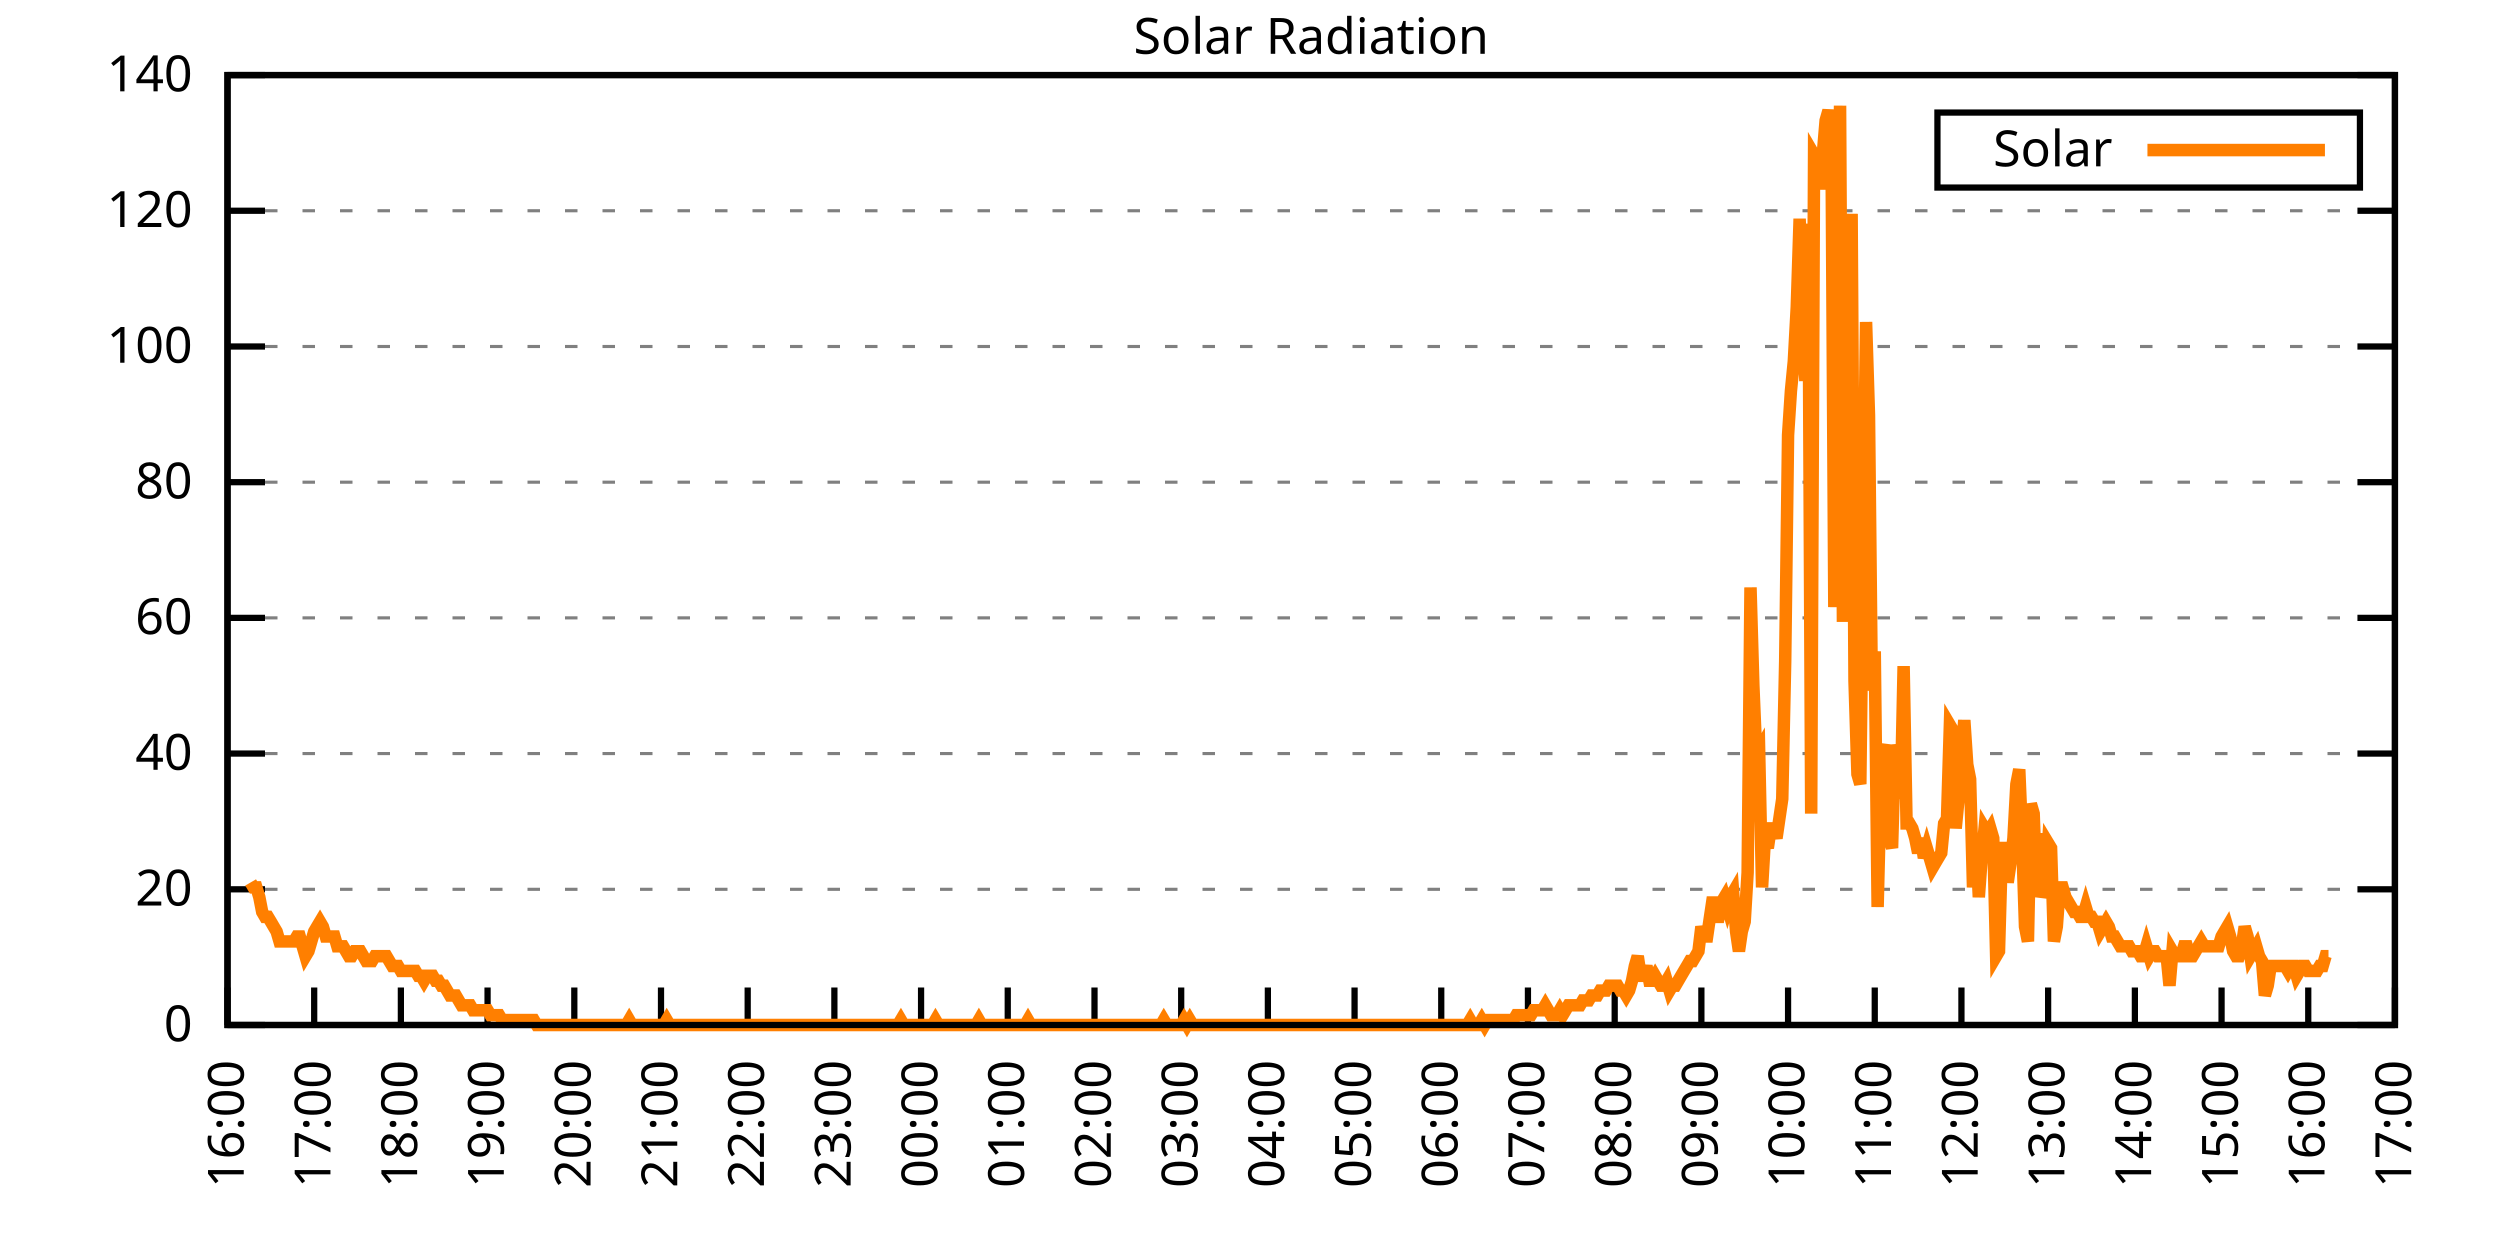
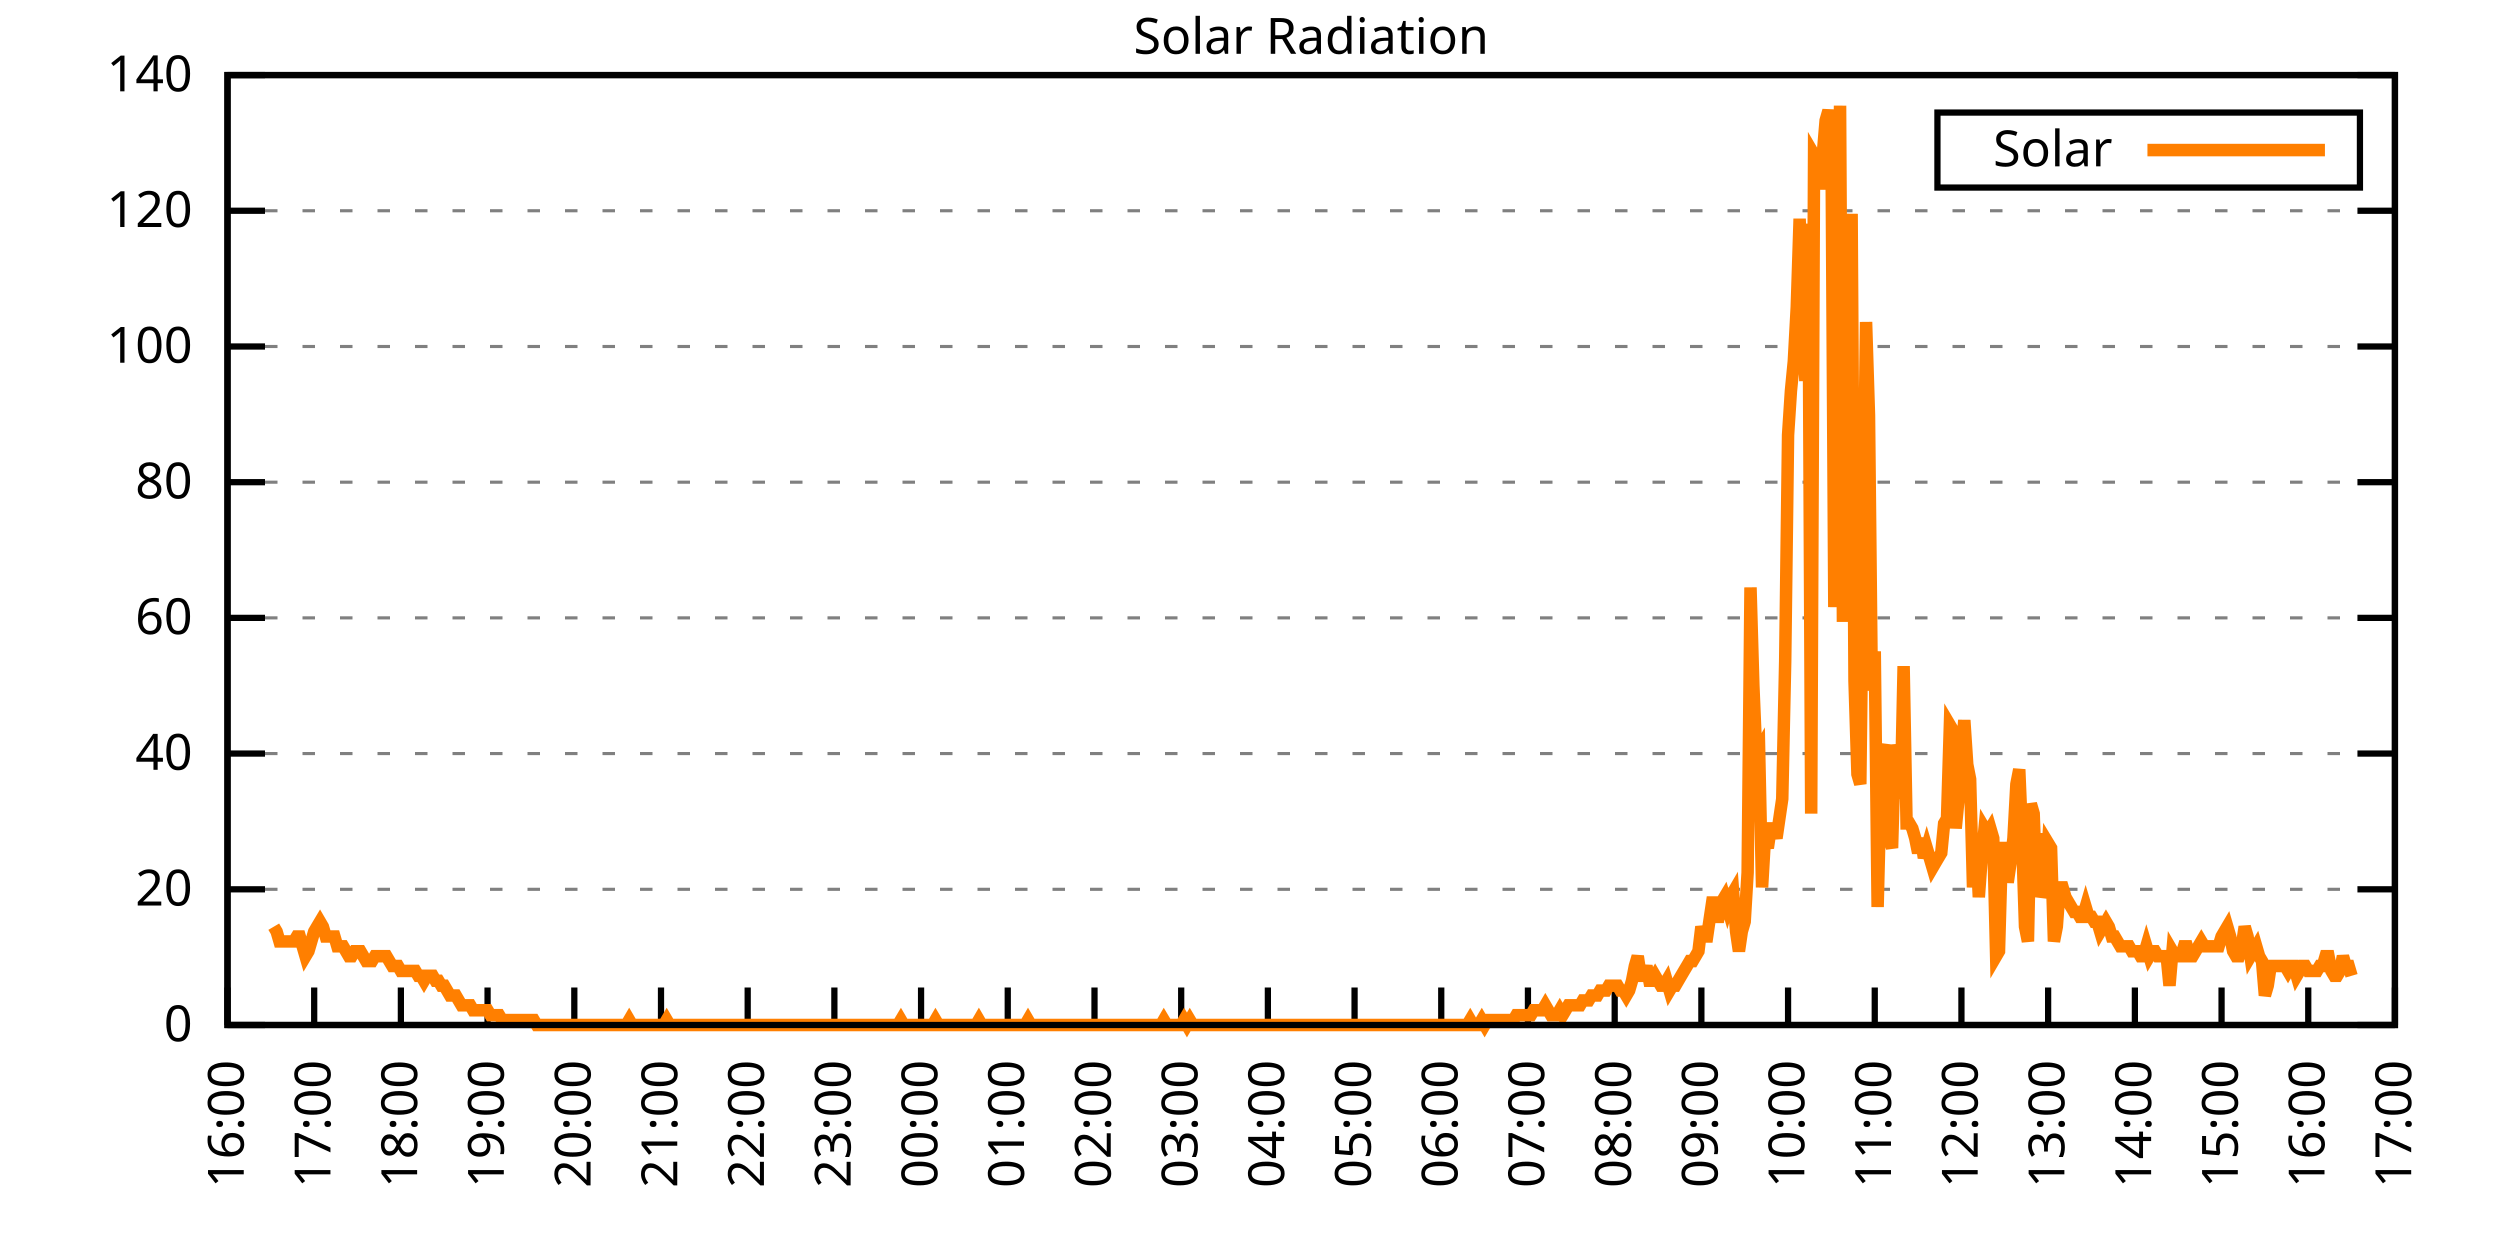
<svg xmlns="http://www.w3.org/2000/svg" xmlns:xlink="http://www.w3.org/1999/xlink" width="400" height="200" viewBox="0 0 400 200">
  <g id="gnuplot_canvas">
    <rect x="0" y="0" width="400" height="200" fill="none" />
    <defs>
      <circle id="gpDot" r="0.5" stroke-width="0.5" stroke="currentColor" />
      <path id="gpPt0" stroke-width="0.333" stroke="currentColor" d="M-1,0 h2 M0,-1 v2" />
      <path id="gpPt1" stroke-width="0.333" stroke="currentColor" d="M-1,-1 L1,1 M1,-1 L-1,1" />
      <path id="gpPt2" stroke-width="0.333" stroke="currentColor" d="M-1,0 L1,0 M0,-1 L0,1 M-1,-1 L1,1 M-1,1 L1,-1" />
      <rect id="gpPt3" stroke-width="0.333" stroke="currentColor" x="-1" y="-1" width="2" height="2" />
      <rect id="gpPt4" stroke-width="0.333" stroke="currentColor" fill="currentColor" x="-1" y="-1" width="2" height="2" />
      <circle id="gpPt5" stroke-width="0.333" stroke="currentColor" cx="0" cy="0" r="1" />
      <use xlink:href="#gpPt5" id="gpPt6" fill="currentColor" stroke="none" />
      <path id="gpPt7" stroke-width="0.333" stroke="currentColor" d="M0,-1.33 L-1.33,0.67 L1.33,0.67 z" />
      <use xlink:href="#gpPt7" id="gpPt8" fill="currentColor" stroke="none" />
      <use xlink:href="#gpPt7" id="gpPt9" stroke="currentColor" transform="rotate(180)" />
      <use xlink:href="#gpPt9" id="gpPt10" fill="currentColor" stroke="none" />
      <use xlink:href="#gpPt3" id="gpPt11" stroke="currentColor" transform="rotate(45)" />
      <use xlink:href="#gpPt11" id="gpPt12" fill="currentColor" stroke="none" />
      <path id="gpPt13" stroke-width="0.333" stroke="currentColor" d="M0,1.330 L1.265,0.411 L0.782,-1.067 L-0.782,-1.076 L-1.265,0.411 z" />
      <use xlink:href="#gpPt13" id="gpPt14" fill="currentColor" stroke="none" />
      <filter id="textbox" filterUnits="objectBoundingBox" x="0" y="0" height="1" width="1">
        <feFlood flood-color="white" flood-opacity="1" result="bgnd" />
        <feComposite in="SourceGraphic" in2="bgnd" operator="atop" />
      </filter>
      <filter id="greybox" filterUnits="objectBoundingBox" x="0" y="0" height="1" width="1">
        <feFlood flood-color="lightgrey" flood-opacity="1" result="grey" />
        <feComposite in="SourceGraphic" in2="grey" operator="atop" />
      </filter>
    </defs>
    <g fill="none" color="white" stroke="currentColor" stroke-width="1.00" stroke-linecap="butt" stroke-linejoin="miter">
</g>
    <g fill="none" color="black" stroke="currentColor" stroke-width="1.00" stroke-linecap="butt" stroke-linejoin="miter">
      <g stroke="none" shape-rendering="crispEdges">
        <polygon fill="rgb(255, 255, 255)" points="36.40,164.00 383.18,164.00 383.18,12.02 36.40,12.02 " />
      </g>
    </g>
    <g fill="none" color="black" stroke="currentColor" stroke-width="1.00" stroke-linecap="butt" stroke-linejoin="miter">
</g>
    <g fill="none" color="black" stroke="black" stroke-width="0.50" stroke-linecap="butt" stroke-linejoin="miter">
</g>
    <g fill="none" color="gray" stroke="currentColor" stroke-width="0.50" stroke-linecap="butt" stroke-linejoin="miter">
      <path stroke="gray" stroke-dasharray="2,4" class="gridline" d="M36.40,164.00 L383.19,164.00  " />
    </g>
    <g fill="none" color="gray" stroke="gray" stroke-width="1.00" stroke-linecap="butt" stroke-linejoin="miter">
</g>
    <g fill="none" color="black" stroke="currentColor" stroke-width="1.00" stroke-linecap="butt" stroke-linejoin="miter">
      <path stroke="black" d="M36.40,164.00 L42.40,164.00 M383.19,164.00 L377.19,164.00  " />
      <g transform="translate(30.80,166.60)" stroke="none" fill="black" font-family="Sans" font-size="8.00" text-anchor="end">
        <text>
          <tspan font-family="Sans"> 0</tspan>
        </text>
      </g>
    </g>
    <g fill="none" color="black" stroke="currentColor" stroke-width="1.00" stroke-linecap="butt" stroke-linejoin="miter">
</g>
    <g fill="none" color="black" stroke="black" stroke-width="0.50" stroke-linecap="butt" stroke-linejoin="miter">
</g>
    <g fill="none" color="gray" stroke="currentColor" stroke-width="0.50" stroke-linecap="butt" stroke-linejoin="miter">
      <path stroke="gray" stroke-dasharray="2,4" class="gridline" d="M36.40,142.29 L383.19,142.29  " />
    </g>
    <g fill="none" color="gray" stroke="gray" stroke-width="1.00" stroke-linecap="butt" stroke-linejoin="miter">
</g>
    <g fill="none" color="black" stroke="currentColor" stroke-width="1.00" stroke-linecap="butt" stroke-linejoin="miter">
      <path stroke="black" d="M36.40,142.29 L42.40,142.29 M383.19,142.29 L377.19,142.29  " />
      <g transform="translate(30.80,144.89)" stroke="none" fill="black" font-family="Sans" font-size="8.00" text-anchor="end">
        <text>
          <tspan font-family="Sans"> 20</tspan>
        </text>
      </g>
    </g>
    <g fill="none" color="black" stroke="currentColor" stroke-width="1.00" stroke-linecap="butt" stroke-linejoin="miter">
</g>
    <g fill="none" color="black" stroke="black" stroke-width="0.50" stroke-linecap="butt" stroke-linejoin="miter">
</g>
    <g fill="none" color="gray" stroke="currentColor" stroke-width="0.50" stroke-linecap="butt" stroke-linejoin="miter">
      <path stroke="gray" stroke-dasharray="2,4" class="gridline" d="M36.40,120.57 L383.19,120.57  " />
    </g>
    <g fill="none" color="gray" stroke="gray" stroke-width="1.00" stroke-linecap="butt" stroke-linejoin="miter">
</g>
    <g fill="none" color="black" stroke="currentColor" stroke-width="1.00" stroke-linecap="butt" stroke-linejoin="miter">
      <path stroke="black" d="M36.40,120.57 L42.40,120.57 M383.19,120.57 L377.19,120.57  " />
      <g transform="translate(30.80,123.17)" stroke="none" fill="black" font-family="Sans" font-size="8.00" text-anchor="end">
        <text>
          <tspan font-family="Sans"> 40</tspan>
        </text>
      </g>
    </g>
    <g fill="none" color="black" stroke="currentColor" stroke-width="1.00" stroke-linecap="butt" stroke-linejoin="miter">
</g>
    <g fill="none" color="black" stroke="black" stroke-width="0.50" stroke-linecap="butt" stroke-linejoin="miter">
</g>
    <g fill="none" color="gray" stroke="currentColor" stroke-width="0.50" stroke-linecap="butt" stroke-linejoin="miter">
      <path stroke="gray" stroke-dasharray="2,4" class="gridline" d="M36.40,98.86 L383.19,98.86  " />
    </g>
    <g fill="none" color="gray" stroke="gray" stroke-width="1.00" stroke-linecap="butt" stroke-linejoin="miter">
</g>
    <g fill="none" color="black" stroke="currentColor" stroke-width="1.00" stroke-linecap="butt" stroke-linejoin="miter">
      <path stroke="black" d="M36.40,98.86 L42.40,98.86 M383.19,98.86 L377.19,98.86  " />
      <g transform="translate(30.80,101.46)" stroke="none" fill="black" font-family="Sans" font-size="8.00" text-anchor="end">
        <text>
          <tspan font-family="Sans"> 60</tspan>
        </text>
      </g>
    </g>
    <g fill="none" color="black" stroke="currentColor" stroke-width="1.00" stroke-linecap="butt" stroke-linejoin="miter">
</g>
    <g fill="none" color="black" stroke="black" stroke-width="0.50" stroke-linecap="butt" stroke-linejoin="miter">
</g>
    <g fill="none" color="gray" stroke="currentColor" stroke-width="0.50" stroke-linecap="butt" stroke-linejoin="miter">
      <path stroke="gray" stroke-dasharray="2,4" class="gridline" d="M36.40,77.15 L383.19,77.15  " />
    </g>
    <g fill="none" color="gray" stroke="gray" stroke-width="1.00" stroke-linecap="butt" stroke-linejoin="miter">
</g>
    <g fill="none" color="black" stroke="currentColor" stroke-width="1.00" stroke-linecap="butt" stroke-linejoin="miter">
      <path stroke="black" d="M36.40,77.15 L42.40,77.15 M383.19,77.15 L377.19,77.15  " />
      <g transform="translate(30.80,79.75)" stroke="none" fill="black" font-family="Sans" font-size="8.00" text-anchor="end">
        <text>
          <tspan font-family="Sans"> 80</tspan>
        </text>
      </g>
    </g>
    <g fill="none" color="black" stroke="currentColor" stroke-width="1.00" stroke-linecap="butt" stroke-linejoin="miter">
</g>
    <g fill="none" color="black" stroke="black" stroke-width="0.50" stroke-linecap="butt" stroke-linejoin="miter">
</g>
    <g fill="none" color="gray" stroke="currentColor" stroke-width="0.50" stroke-linecap="butt" stroke-linejoin="miter">
      <path stroke="gray" stroke-dasharray="2,4" class="gridline" d="M36.40,55.44 L383.19,55.44  " />
    </g>
    <g fill="none" color="gray" stroke="gray" stroke-width="1.00" stroke-linecap="butt" stroke-linejoin="miter">
</g>
    <g fill="none" color="black" stroke="currentColor" stroke-width="1.00" stroke-linecap="butt" stroke-linejoin="miter">
      <path stroke="black" d="M36.40,55.44 L42.40,55.44 M383.19,55.44 L377.19,55.44  " />
      <g transform="translate(30.80,58.04)" stroke="none" fill="black" font-family="Sans" font-size="8.00" text-anchor="end">
        <text>
          <tspan font-family="Sans"> 100</tspan>
        </text>
      </g>
    </g>
    <g fill="none" color="black" stroke="currentColor" stroke-width="1.00" stroke-linecap="butt" stroke-linejoin="miter">
</g>
    <g fill="none" color="black" stroke="black" stroke-width="0.50" stroke-linecap="butt" stroke-linejoin="miter">
</g>
    <g fill="none" color="gray" stroke="currentColor" stroke-width="0.50" stroke-linecap="butt" stroke-linejoin="miter">
      <path stroke="gray" stroke-dasharray="2,4" class="gridline" d="M36.40,33.72 L383.19,33.72  " />
    </g>
    <g fill="none" color="gray" stroke="gray" stroke-width="1.00" stroke-linecap="butt" stroke-linejoin="miter">
</g>
    <g fill="none" color="black" stroke="currentColor" stroke-width="1.00" stroke-linecap="butt" stroke-linejoin="miter">
      <path stroke="black" d="M36.40,33.72 L42.40,33.72 M383.19,33.72 L377.19,33.72  " />
      <g transform="translate(30.80,36.32)" stroke="none" fill="black" font-family="Sans" font-size="8.00" text-anchor="end">
        <text>
          <tspan font-family="Sans"> 120</tspan>
        </text>
      </g>
    </g>
    <g fill="none" color="black" stroke="currentColor" stroke-width="1.00" stroke-linecap="butt" stroke-linejoin="miter">
</g>
    <g fill="none" color="black" stroke="black" stroke-width="0.50" stroke-linecap="butt" stroke-linejoin="miter">
</g>
    <g fill="none" color="gray" stroke="currentColor" stroke-width="0.50" stroke-linecap="butt" stroke-linejoin="miter">
      <path stroke="gray" stroke-dasharray="2,4" class="gridline" d="M36.40,12.01 L383.19,12.01  " />
    </g>
    <g fill="none" color="gray" stroke="gray" stroke-width="1.00" stroke-linecap="butt" stroke-linejoin="miter">
</g>
    <g fill="none" color="black" stroke="currentColor" stroke-width="1.00" stroke-linecap="butt" stroke-linejoin="miter">
      <path stroke="black" d="M36.40,12.01 L42.40,12.01 M383.19,12.01 L377.19,12.01  " />
      <g transform="translate(30.80,14.61)" stroke="none" fill="black" font-family="Sans" font-size="8.00" text-anchor="end">
        <text>
          <tspan font-family="Sans"> 140</tspan>
        </text>
      </g>
    </g>
    <g fill="none" color="black" stroke="currentColor" stroke-width="1.00" stroke-linecap="butt" stroke-linejoin="miter">
      <path stroke="black" d="M36.40,164.00 L36.40,158.00  " />
      <g transform="translate(39.00,169.60) rotate(270.00)" stroke="none" fill="black" font-family="Sans" font-size="8.00" text-anchor="end">
        <text>
          <tspan font-family="Sans">16:00</tspan>
        </text>
      </g>
    </g>
    <g fill="none" color="black" stroke="currentColor" stroke-width="1.00" stroke-linecap="butt" stroke-linejoin="miter">
      <path stroke="black" d="M50.27,164.00 L50.27,158.00  " />
      <g transform="translate(52.87,169.60) rotate(270.00)" stroke="none" fill="black" font-family="Sans" font-size="8.00" text-anchor="end">
        <text>
          <tspan font-family="Sans">17:00</tspan>
        </text>
      </g>
    </g>
    <g fill="none" color="black" stroke="currentColor" stroke-width="1.00" stroke-linecap="butt" stroke-linejoin="miter">
      <path stroke="black" d="M64.14,164.00 L64.14,158.00  " />
      <g transform="translate(66.74,169.60) rotate(270.00)" stroke="none" fill="black" font-family="Sans" font-size="8.00" text-anchor="end">
        <text>
          <tspan font-family="Sans">18:00</tspan>
        </text>
      </g>
    </g>
    <g fill="none" color="black" stroke="currentColor" stroke-width="1.00" stroke-linecap="butt" stroke-linejoin="miter">
      <path stroke="black" d="M78.01,164.00 L78.01,158.00  " />
      <g transform="translate(80.61,169.60) rotate(270.00)" stroke="none" fill="black" font-family="Sans" font-size="8.00" text-anchor="end">
        <text>
          <tspan font-family="Sans">19:00</tspan>
        </text>
      </g>
    </g>
    <g fill="none" color="black" stroke="currentColor" stroke-width="1.00" stroke-linecap="butt" stroke-linejoin="miter">
      <path stroke="black" d="M91.89,164.00 L91.89,158.00  " />
      <g transform="translate(94.49,169.60) rotate(270.00)" stroke="none" fill="black" font-family="Sans" font-size="8.00" text-anchor="end">
        <text>
          <tspan font-family="Sans">20:00</tspan>
        </text>
      </g>
    </g>
    <g fill="none" color="black" stroke="currentColor" stroke-width="1.00" stroke-linecap="butt" stroke-linejoin="miter">
      <path stroke="black" d="M105.76,164.00 L105.76,158.00  " />
      <g transform="translate(108.36,169.60) rotate(270.00)" stroke="none" fill="black" font-family="Sans" font-size="8.00" text-anchor="end">
        <text>
          <tspan font-family="Sans">21:00</tspan>
        </text>
      </g>
    </g>
    <g fill="none" color="black" stroke="currentColor" stroke-width="1.00" stroke-linecap="butt" stroke-linejoin="miter">
      <path stroke="black" d="M119.63,164.00 L119.63,158.00  " />
      <g transform="translate(122.23,169.60) rotate(270.00)" stroke="none" fill="black" font-family="Sans" font-size="8.00" text-anchor="end">
        <text>
          <tspan font-family="Sans">22:00</tspan>
        </text>
      </g>
    </g>
    <g fill="none" color="black" stroke="currentColor" stroke-width="1.00" stroke-linecap="butt" stroke-linejoin="miter">
      <path stroke="black" d="M133.50,164.00 L133.50,158.00  " />
      <g transform="translate(136.10,169.60) rotate(270.00)" stroke="none" fill="black" font-family="Sans" font-size="8.00" text-anchor="end">
        <text>
          <tspan font-family="Sans">23:00</tspan>
        </text>
      </g>
    </g>
    <g fill="none" color="black" stroke="currentColor" stroke-width="1.00" stroke-linecap="butt" stroke-linejoin="miter">
      <path stroke="black" d="M147.37,164.00 L147.37,158.00  " />
      <g transform="translate(149.97,169.60) rotate(270.00)" stroke="none" fill="black" font-family="Sans" font-size="8.00" text-anchor="end">
        <text>
          <tspan font-family="Sans">00:00</tspan>
        </text>
      </g>
    </g>
    <g fill="none" color="black" stroke="currentColor" stroke-width="1.00" stroke-linecap="butt" stroke-linejoin="miter">
      <path stroke="black" d="M161.24,164.00 L161.24,158.00  " />
      <g transform="translate(163.84,169.60) rotate(270.00)" stroke="none" fill="black" font-family="Sans" font-size="8.00" text-anchor="end">
        <text>
          <tspan font-family="Sans">01:00</tspan>
        </text>
      </g>
    </g>
    <g fill="none" color="black" stroke="currentColor" stroke-width="1.00" stroke-linecap="butt" stroke-linejoin="miter">
      <path stroke="black" d="M175.12,164.00 L175.12,158.00  " />
      <g transform="translate(177.72,169.60) rotate(270.00)" stroke="none" fill="black" font-family="Sans" font-size="8.00" text-anchor="end">
        <text>
          <tspan font-family="Sans">02:00</tspan>
        </text>
      </g>
    </g>
    <g fill="none" color="black" stroke="currentColor" stroke-width="1.00" stroke-linecap="butt" stroke-linejoin="miter">
      <path stroke="black" d="M188.99,164.00 L188.99,158.00  " />
      <g transform="translate(191.59,169.60) rotate(270.00)" stroke="none" fill="black" font-family="Sans" font-size="8.00" text-anchor="end">
        <text>
          <tspan font-family="Sans">03:00</tspan>
        </text>
      </g>
    </g>
    <g fill="none" color="black" stroke="currentColor" stroke-width="1.00" stroke-linecap="butt" stroke-linejoin="miter">
      <path stroke="black" d="M202.86,164.00 L202.86,158.00  " />
      <g transform="translate(205.46,169.60) rotate(270.00)" stroke="none" fill="black" font-family="Sans" font-size="8.00" text-anchor="end">
        <text>
          <tspan font-family="Sans">04:00</tspan>
        </text>
      </g>
    </g>
    <g fill="none" color="black" stroke="currentColor" stroke-width="1.00" stroke-linecap="butt" stroke-linejoin="miter">
      <path stroke="black" d="M216.73,164.00 L216.73,158.00  " />
      <g transform="translate(219.33,169.60) rotate(270.00)" stroke="none" fill="black" font-family="Sans" font-size="8.00" text-anchor="end">
        <text>
          <tspan font-family="Sans">05:00</tspan>
        </text>
      </g>
    </g>
    <g fill="none" color="black" stroke="currentColor" stroke-width="1.00" stroke-linecap="butt" stroke-linejoin="miter">
      <path stroke="black" d="M230.60,164.00 L230.60,158.00  " />
      <g transform="translate(233.20,169.60) rotate(270.00)" stroke="none" fill="black" font-family="Sans" font-size="8.00" text-anchor="end">
        <text>
          <tspan font-family="Sans">06:00</tspan>
        </text>
      </g>
    </g>
    <g fill="none" color="black" stroke="currentColor" stroke-width="1.00" stroke-linecap="butt" stroke-linejoin="miter">
      <path stroke="black" d="M244.47,164.00 L244.47,158.00  " />
      <g transform="translate(247.07,169.60) rotate(270.00)" stroke="none" fill="black" font-family="Sans" font-size="8.00" text-anchor="end">
        <text>
          <tspan font-family="Sans">07:00</tspan>
        </text>
      </g>
    </g>
    <g fill="none" color="black" stroke="currentColor" stroke-width="1.00" stroke-linecap="butt" stroke-linejoin="miter">
      <path stroke="black" d="M258.35,164.00 L258.35,158.00  " />
      <g transform="translate(260.95,169.60) rotate(270.00)" stroke="none" fill="black" font-family="Sans" font-size="8.00" text-anchor="end">
        <text>
          <tspan font-family="Sans">08:00</tspan>
        </text>
      </g>
    </g>
    <g fill="none" color="black" stroke="currentColor" stroke-width="1.00" stroke-linecap="butt" stroke-linejoin="miter">
      <path stroke="black" d="M272.22,164.00 L272.22,158.00  " />
      <g transform="translate(274.82,169.60) rotate(270.00)" stroke="none" fill="black" font-family="Sans" font-size="8.00" text-anchor="end">
        <text>
          <tspan font-family="Sans">09:00</tspan>
        </text>
      </g>
    </g>
    <g fill="none" color="black" stroke="currentColor" stroke-width="1.00" stroke-linecap="butt" stroke-linejoin="miter">
      <path stroke="black" d="M286.09,164.00 L286.09,158.00  " />
      <g transform="translate(288.69,169.60) rotate(270.00)" stroke="none" fill="black" font-family="Sans" font-size="8.00" text-anchor="end">
        <text>
          <tspan font-family="Sans">10:00</tspan>
        </text>
      </g>
    </g>
    <g fill="none" color="black" stroke="currentColor" stroke-width="1.00" stroke-linecap="butt" stroke-linejoin="miter">
      <path stroke="black" d="M299.96,164.00 L299.96,158.00  " />
      <g transform="translate(302.56,169.60) rotate(270.00)" stroke="none" fill="black" font-family="Sans" font-size="8.00" text-anchor="end">
        <text>
          <tspan font-family="Sans">11:00</tspan>
        </text>
      </g>
    </g>
    <g fill="none" color="black" stroke="currentColor" stroke-width="1.00" stroke-linecap="butt" stroke-linejoin="miter">
      <path stroke="black" d="M313.83,164.00 L313.83,158.00  " />
      <g transform="translate(316.43,169.60) rotate(270.00)" stroke="none" fill="black" font-family="Sans" font-size="8.00" text-anchor="end">
        <text>
          <tspan font-family="Sans">12:00</tspan>
        </text>
      </g>
    </g>
    <g fill="none" color="black" stroke="currentColor" stroke-width="1.00" stroke-linecap="butt" stroke-linejoin="miter">
      <path stroke="black" d="M327.70,164.00 L327.70,158.00  " />
      <g transform="translate(330.30,169.60) rotate(270.00)" stroke="none" fill="black" font-family="Sans" font-size="8.00" text-anchor="end">
        <text>
          <tspan font-family="Sans">13:00</tspan>
        </text>
      </g>
    </g>
    <g fill="none" color="black" stroke="currentColor" stroke-width="1.00" stroke-linecap="butt" stroke-linejoin="miter">
      <path stroke="black" d="M341.58,164.00 L341.58,158.00  " />
      <g transform="translate(344.18,169.60) rotate(270.00)" stroke="none" fill="black" font-family="Sans" font-size="8.00" text-anchor="end">
        <text>
          <tspan font-family="Sans">14:00</tspan>
        </text>
      </g>
    </g>
    <g fill="none" color="black" stroke="currentColor" stroke-width="1.00" stroke-linecap="butt" stroke-linejoin="miter">
      <path stroke="black" d="M355.45,164.00 L355.45,158.00  " />
      <g transform="translate(358.05,169.60) rotate(270.00)" stroke="none" fill="black" font-family="Sans" font-size="8.00" text-anchor="end">
        <text>
          <tspan font-family="Sans">15:00</tspan>
        </text>
      </g>
    </g>
    <g fill="none" color="black" stroke="currentColor" stroke-width="1.00" stroke-linecap="butt" stroke-linejoin="miter">
      <path stroke="black" d="M369.32,164.00 L369.32,158.00  " />
      <g transform="translate(371.92,169.60) rotate(270.00)" stroke="none" fill="black" font-family="Sans" font-size="8.00" text-anchor="end">
        <text>
          <tspan font-family="Sans">16:00</tspan>
        </text>
      </g>
    </g>
    <g fill="none" color="black" stroke="currentColor" stroke-width="1.00" stroke-linecap="butt" stroke-linejoin="miter">
      <path stroke="black" d="M383.19,164.00 L383.19,158.00  " />
      <g transform="translate(385.79,169.60) rotate(270.00)" stroke="none" fill="black" font-family="Sans" font-size="8.00" text-anchor="end">
        <text>
          <tspan font-family="Sans">17:00</tspan>
        </text>
      </g>
    </g>
    <g fill="none" color="black" stroke="currentColor" stroke-width="1.00" stroke-linecap="butt" stroke-linejoin="miter">
</g>
    <g fill="none" color="black" stroke="currentColor" stroke-width="1.00" stroke-linecap="butt" stroke-linejoin="miter">
      <path stroke="black" d="M36.40,12.01 L36.40,164.00 L383.19,164.00 L383.19,12.01 L36.40,12.01 Z  " />
    </g>
    <g fill="none" color="black" stroke="currentColor" stroke-width="1.00" stroke-linecap="butt" stroke-linejoin="miter">
</g>
    <g fill="none" color="black" stroke="currentColor" stroke-width="1.00" stroke-linecap="butt" stroke-linejoin="miter">
      <path stroke="black" d="M309.99,30.01 L309.99,18.01 L377.59,18.01 L377.59,30.01 L309.99,30.01 Z  " />
    </g>
    <g id="Solar_Radiation_plot_1">
      <g fill="none" color="white" stroke="black" stroke-width="2.00" stroke-linecap="butt" stroke-linejoin="miter">
</g>
      <g fill="none" color="black" stroke="currentColor" stroke-width="2.00" stroke-linecap="butt" stroke-linejoin="miter">
        <g transform="translate(337.99,26.61)" stroke="none" fill="black" font-family="Sans" font-size="8.00" text-anchor="end">
          <text>
            <tspan font-family="Sans">Solar</tspan>
          </text>
        </g>
      </g>
      <g fill="none" color="black" stroke="currentColor" stroke-width="2.00" stroke-linecap="butt" stroke-linejoin="miter">
-         <path stroke="rgb(255, 127,   0)" d="M343.59,24.01 L371.99,24.01 M40.10,141.19 L40.56,141.98 L41.02,141.98 L41.49,143.55 L41.95,145.91 L42.41,146.70   L42.87,146.70 L43.34,147.48 L43.80,148.27 L44.26,149.05 L44.72,150.63 L45.19,150.63 L45.65,150.63 L46.11,150.63   L46.57,150.63 L47.03,150.63 L47.50,149.84 L47.96,149.84 L48.42,151.41 L48.88,152.99 L49.35,152.20 L49.81,150.63   L50.27,149.05 L50.73,148.27 L51.20,147.48 L51.66,148.27 L52.12,149.84 L52.58,149.84 L53.05,149.84 L53.51,149.84   L53.97,151.41 L54.43,151.41 L54.90,151.41 L55.36,152.20 L55.82,152.99 L56.28,152.99 L56.75,152.20 L57.21,152.20   L57.67,152.20 L58.13,152.99 L58.59,153.77 L59.06,153.77 L59.52,153.77 L59.98,152.99 L60.44,152.99 L60.91,152.99   L61.37,152.99 L61.83,152.99 L62.29,153.77 L62.76,154.56 L63.22,154.56 L63.68,154.56 L64.14,155.35 L64.61,155.35   L65.07,155.35 L65.53,155.35 L65.99,155.35 L66.46,155.35 L66.92,156.13 L67.38,156.13 L67.84,156.92 L68.30,156.13   L68.77,156.13 L69.23,156.13 L69.69,156.92 L70.15,156.92 L70.62,157.71 L71.08,157.71 L71.54,158.49 L72.00,159.28   L72.47,159.28 L72.93,159.28 L73.39,160.07 L73.85,160.85 L74.32,160.85 L74.78,160.85 L75.24,160.85 L75.70,161.64   L76.17,161.64 L76.63,161.64 L77.09,161.64 L77.55,161.64 L78.01,161.64 L78.48,162.43 L78.94,162.43 L79.40,162.43   L79.86,162.43 L80.33,163.21 L80.79,163.21 L81.25,163.21 L81.71,163.21 L82.18,163.21 L82.64,163.21 L83.10,163.21   L83.56,163.21 L84.03,163.21 L84.49,163.21 L84.95,163.21 L85.41,163.21 L85.88,164.00 L86.34,164.00 L86.80,164.00   L87.26,164.00 L87.72,164.00 L88.19,164.00 L88.65,164.00 L89.11,164.00 L89.57,164.00 L90.04,164.00 L90.50,164.00   L90.96,164.00 L91.42,164.00 L91.89,164.00 L92.35,164.00 L92.81,164.00 L93.27,164.00 L93.74,164.00 L94.20,164.00   L94.66,164.00 L95.12,164.00 L95.59,164.00 L96.05,164.00 L96.51,164.00 L96.97,164.00 L97.44,164.00 L97.90,164.00   L98.36,164.00 L98.82,164.00 L99.28,164.00 L99.75,164.00 L100.21,164.00 L100.67,163.21 L101.13,164.00 L101.60,164.00   L102.06,164.00 L102.52,164.00 L102.98,164.00 L103.45,164.00 L103.91,164.00 L104.37,164.00 L104.83,164.00 L105.30,164.00   L105.76,164.00 L106.22,164.00 L106.68,163.21 L107.15,164.00 L107.61,164.00 L108.07,164.00 L108.53,164.00 L108.99,164.00   L109.46,164.00 L109.92,164.00 L110.38,164.00 L110.84,164.00 L111.31,164.00 L111.77,164.00 L112.23,164.00 L112.69,164.00   L113.16,164.00 L113.62,164.00 L114.08,164.00 L114.54,164.00 L115.01,164.00 L115.47,164.00 L115.93,164.00 L116.39,164.00   L116.86,164.00 L117.32,164.00 L117.78,164.00 L118.24,164.00 L118.70,164.00 L119.17,164.00 L119.63,164.00 L120.09,164.00   L120.55,164.00 L121.02,164.00 L121.48,164.00 L121.94,164.00 L122.40,164.00 L122.87,164.00 L123.33,164.00 L123.79,164.00   L124.25,164.00 L124.72,164.00 L125.18,164.00 L125.64,164.00 L126.10,164.00 L126.57,164.00 L127.03,164.00 L127.49,164.00   L127.95,164.00 L128.41,164.00 L128.88,164.00 L129.34,164.00 L129.80,164.00 L130.26,164.00 L130.73,164.00 L131.19,164.00   L131.65,164.00 L132.11,164.00 L132.58,164.00 L133.04,164.00 L133.50,164.00 L133.96,164.00 L134.43,164.00 L134.89,164.00   L135.35,164.00 L135.81,164.00 L136.28,164.00 L136.74,164.00 L137.20,164.00 L137.66,164.00 L138.13,164.00 L138.59,164.00   L139.05,164.00 L139.51,164.00 L139.97,164.00 L140.44,164.00 L140.90,164.00 L141.36,164.00 L141.82,164.00 L142.29,164.00   L142.75,164.00 L143.21,164.00 L143.67,164.00 L144.14,163.21 L144.60,164.00 L145.06,164.00 L145.52,164.00 L145.99,164.00   L146.45,164.00 L146.91,164.00 L147.37,164.00 L147.84,164.00 L148.30,164.00 L148.76,164.00 L149.22,164.00 L149.68,163.21   L150.15,164.00 L150.61,164.00 L151.07,164.00 L151.53,164.00 L152.00,164.00 L152.46,164.00 L152.92,164.00 L153.38,164.00   L153.85,164.00 L154.31,164.00 L154.77,164.00 L155.23,164.00 L155.70,164.00 L156.16,164.00 L156.62,163.21 L157.08,164.00   L157.55,164.00 L158.01,164.00 L158.47,164.00 L158.93,164.00 L159.39,164.00 L159.86,164.00 L160.32,164.00 L160.78,164.00   L161.24,164.00 L161.71,164.00 L162.17,164.00 L162.63,164.00 L163.09,164.00 L163.56,164.00 L164.02,164.00 L164.48,163.21   L164.94,164.00 L165.41,164.00 L165.87,164.00 L166.33,164.00 L166.79,164.00 L167.26,164.00 L167.72,164.00 L168.18,164.00   L168.64,164.00 L169.10,164.00 L169.57,164.00 L170.03,164.00 L170.49,164.00 L170.95,164.00 L171.42,164.00 L171.88,164.00   L172.34,164.00 L172.80,164.00 L173.27,164.00 L173.73,164.00 L174.19,164.00 L174.65,164.00 L175.12,164.00 L175.58,164.00   L176.04,164.00 L176.50,164.00 L176.97,164.00 L177.43,164.00 L177.89,164.00 L178.35,164.00 L178.82,164.00 L179.28,164.00   L179.74,164.00 L180.20,164.00 L180.66,164.00 L181.13,164.00 L181.59,164.00 L182.05,164.00 L182.51,164.00 L182.98,164.00   L183.44,164.00 L183.90,164.00 L184.36,164.00 L184.83,164.00 L185.29,164.00 L185.75,164.00 L186.21,163.21 L186.68,164.00   L187.14,164.00 L187.60,164.00 L188.06,164.00 L188.53,164.00 L188.99,164.00 L189.45,163.21 L189.91,164.00 L190.37,163.21   L190.84,164.00 L191.30,164.00 L191.76,164.00 L192.22,164.00 L192.69,164.00 L193.15,164.00 L193.61,164.00 L194.07,164.00   L194.54,164.00 L195.00,164.00 L195.46,164.00 L195.92,164.00 L196.39,164.00 L196.85,164.00 L197.31,164.00 L197.77,164.00   L198.24,164.00 L198.70,164.00 L199.16,164.00 L199.62,164.00 L200.08,164.00 L200.55,164.00 L201.01,164.00 L201.47,164.00   L201.93,164.00 L202.40,164.00 L202.86,164.00 L203.32,164.00 L203.78,164.00 L204.25,164.00 L204.71,164.00 L205.17,164.00   L205.63,164.00 L206.10,164.00 L206.56,164.00 L207.02,164.00 L207.48,164.00 L207.95,164.00 L208.41,164.00 L208.87,164.00   L209.33,164.00 L209.80,164.00 L210.26,164.00 L210.72,164.00 L211.18,164.00 L211.64,164.00 L212.11,164.00 L212.57,164.00   L213.03,164.00 L213.49,164.00 L213.96,164.00 L214.42,164.00 L214.88,164.00 L215.34,164.00 L215.81,164.00 L216.27,164.00   L216.73,164.00 L217.19,164.00 L217.66,164.00 L218.12,164.00 L218.58,164.00 L219.04,164.00 L219.51,164.00 L219.97,164.00   L220.43,164.00 L220.89,164.00 L221.35,164.00 L221.82,164.00 L222.28,164.00 L222.74,164.00 L223.20,164.00 L223.67,164.00   L224.13,164.00 L224.59,164.00 L225.05,164.00 L225.52,164.00 L225.98,164.00 L226.44,164.00 L226.90,164.00 L227.37,164.00   L227.83,164.00 L228.29,164.00 L228.75,164.00 L229.22,164.00 L229.68,164.00 L230.14,164.00 L230.60,164.00 L231.06,164.00   L231.53,164.00 L231.99,164.00 L232.45,164.00 L232.91,164.00 L233.38,164.00 L233.84,164.00 L234.30,164.00 L234.76,164.00   L235.23,163.21 L235.69,164.00 L236.15,164.00 L236.61,164.00 L237.08,163.21 L237.54,164.00 L238.00,163.21 L238.46,163.21   L238.93,163.21 L239.39,163.21 L239.85,163.21 L240.31,163.21 L240.77,163.21 L241.24,163.21 L241.70,163.21 L242.16,163.21   L242.62,162.43 L243.09,162.43 L243.55,162.43 L244.01,162.43 L244.47,162.43 L244.94,162.43 L245.40,161.64 L245.86,161.64   L246.32,161.64 L246.79,161.64 L247.25,160.85 L247.71,161.64 L248.17,162.43 L248.64,162.43 L249.10,162.43 L249.56,161.64   L250.02,162.43 L250.49,161.64 L250.95,160.85 L251.41,160.85 L251.87,160.85 L252.33,160.85 L252.80,160.85 L253.26,160.07   L253.72,160.07 L254.18,160.07 L254.65,159.28 L255.11,159.28 L255.57,159.28 L256.03,158.49 L256.50,158.49 L256.96,158.49   L257.42,157.71 L257.88,157.71 L258.35,157.71 L258.81,157.71 L259.27,158.49 L259.73,158.49 L260.20,159.28 L260.66,158.49   L261.12,156.92 L261.58,154.56 L262.04,152.99 L262.51,156.13 L262.97,156.13 L263.43,154.56 L263.89,156.92 L264.36,156.92   L264.82,156.13 L265.28,156.92 L265.74,157.71 L266.21,157.71 L266.67,156.92 L267.13,158.49 L267.59,157.71 L268.06,157.71   L268.52,156.92 L268.98,156.13 L269.44,155.35 L269.91,154.56 L270.37,153.77 L270.83,153.77 L271.29,152.99 L271.75,152.20   L272.22,148.27 L272.68,149.84 L273.14,149.84 L273.60,146.70 L274.07,143.55 L274.53,146.70 L274.99,146.70 L275.45,144.34   L275.92,143.55 L276.38,145.12 L276.84,143.55 L277.30,142.76 L277.77,149.05 L278.23,152.20 L278.69,149.05 L279.15,147.48   L279.62,139.62 L280.08,93.99 L280.54,109.73 L281.00,120.74 L281.46,119.95 L281.93,141.98 L282.39,134.11 L282.85,135.68   L283.31,132.54 L283.78,132.54 L284.24,134.11 L284.70,130.96 L285.16,127.82 L285.63,105.79 L286.09,69.61 L286.55,62.53   L287.01,57.81 L287.48,49.16 L287.94,35.00 L288.40,49.16 L288.86,60.96 L289.33,35.79 L289.79,130.18 L290.25,24.77   L290.71,25.56 L291.18,30.28 L291.64,24.77 L292.10,19.27 L292.56,17.69 L293.02,20.05 L293.49,97.14 L293.95,46.01   L294.41,16.91 L294.87,99.50 L295.34,49.16 L295.80,54.66 L296.26,34.21 L296.72,108.94 L297.19,123.88 L297.65,125.46   L298.11,86.91 L298.57,51.52 L299.04,66.46 L299.50,110.51 L299.96,104.22 L300.42,145.12 L300.89,126.24 L301.35,120.74   L301.81,119.16 L302.27,134.11 L302.73,135.68 L303.20,119.16 L303.66,121.52 L304.12,127.82 L304.58,106.58 L305.05,131.75   L305.51,131.75 L305.97,132.54 L306.43,134.11 L306.90,136.47 L307.36,134.11 L307.82,137.26 L308.28,135.68 L308.75,137.26   L309.21,138.83 L309.67,138.04 L310.13,137.26 L310.60,136.47 L311.06,131.75 L311.52,130.96 L311.98,116.02 L312.44,116.80   L312.91,132.54 L313.37,127.82 L313.83,120.74 L314.29,115.23 L314.76,122.31 L315.22,124.67 L315.68,141.98 L316.14,133.32   L316.61,143.55 L317.07,137.26 L317.53,132.54 L317.99,133.32 L318.46,132.54 L318.92,134.11 L319.38,152.99 L319.84,152.20   L320.31,135.68 L320.77,135.68 L321.23,141.19 L321.69,138.04 L322.15,134.11 L322.62,125.46 L323.08,123.10 L323.54,134.11   L324.00,148.27 L324.47,150.63 L324.93,128.60 L325.39,130.18 L325.85,143.55 L326.32,133.32 L326.78,143.55 L327.24,141.98   L327.70,134.90 L328.17,135.68 L328.63,150.63 L329.09,148.27 L329.55,141.98 L330.02,141.98 L330.48,143.55 L330.94,144.34   L331.40,145.12 L331.87,145.91 L332.33,145.91 L332.79,146.70 L333.25,146.70 L333.71,145.12 L334.18,146.70 L334.64,146.70   L335.10,147.48 L335.56,147.48 L336.03,149.05 L336.49,148.27 L336.95,147.48 L337.41,148.27 L337.88,149.84 L338.34,149.84   L338.80,150.63 L339.26,151.41 L339.73,151.41 L340.19,151.41 L340.65,151.41 L341.11,152.20 L341.58,152.20 L342.04,152.20   L342.50,152.99 L342.96,152.99 L343.42,151.41 L343.89,152.99 L344.35,152.20 L344.81,152.20 L345.27,152.99 L345.74,152.99   L346.20,152.99 L346.66,152.99 L347.12,157.71 L347.59,152.20 L348.05,152.99 L348.51,152.99 L348.97,152.99 L349.44,151.41   L349.90,151.41 L350.36,152.99 L350.82,152.99 L351.29,152.20 L351.75,151.41 L352.21,150.63 L352.67,151.41 L353.13,151.41   L353.60,151.41 L354.06,151.41 L354.52,151.41 L354.98,151.41 L355.45,149.84 L355.91,149.05 L356.37,148.27 L356.83,149.84   L357.30,152.20 L357.76,152.99 L358.22,152.99 L358.68,151.41 L359.15,148.27 L359.61,149.84 L360.07,152.99 L360.53,152.20   L361.00,151.41 L361.46,152.99 L361.92,153.77 L362.38,159.28 L362.84,157.71 L363.31,154.56 L363.77,154.56 L364.23,154.56   L364.69,154.56 L365.16,154.56 L365.62,154.56 L366.08,155.35 L366.54,154.56 L367.01,154.56 L367.47,156.13 L367.93,155.35   L368.39,154.56 L368.86,154.56 L369.32,155.35 L369.78,155.35 L370.24,155.35 L370.71,155.35 L371.17,154.56 L371.63,154.56   L372.09,152.99 L372.56,152.99  " />
+         <path stroke="rgb(255, 127,   0)" d="M343.59,24.01 L371.99,24.01 M43.80,148.27 L44.26,149.05 L44.72,150.63 L45.19,150.63 L45.65,150.63 L46.11,150.63   L46.57,150.63 L47.03,150.63 L47.50,149.84 L47.96,149.84 L48.42,151.41 L48.88,152.99 L49.35,152.20 L49.81,150.63   L50.27,149.05 L50.73,148.27 L51.20,147.48 L51.66,148.27 L52.12,149.84 L52.58,149.84 L53.05,149.84 L53.51,149.84   L53.97,151.41 L54.43,151.41 L54.90,151.41 L55.36,152.20 L55.82,152.99 L56.28,152.99 L56.75,152.20 L57.21,152.20   L57.67,152.20 L58.13,152.99 L58.59,153.77 L59.06,153.77 L59.52,153.77 L59.98,152.99 L60.44,152.99 L60.91,152.99   L61.37,152.99 L61.83,152.99 L62.29,153.77 L62.76,154.56 L63.22,154.56 L63.68,154.56 L64.14,155.35 L64.61,155.35   L65.07,155.35 L65.53,155.35 L65.99,155.35 L66.46,155.35 L66.92,156.13 L67.38,156.13 L67.84,156.92 L68.30,156.13   L68.77,156.13 L69.23,156.13 L69.69,156.92 L70.15,156.92 L70.62,157.71 L71.08,157.71 L71.54,158.49 L72.00,159.28   L72.47,159.28 L72.93,159.28 L73.39,160.07 L73.85,160.85 L74.32,160.85 L74.78,160.85 L75.24,160.85 L75.70,161.64   L76.17,161.64 L76.63,161.64 L77.09,161.64 L77.55,161.64 L78.01,161.64 L78.48,162.43 L78.94,162.43 L79.40,162.43   L79.86,162.43 L80.33,163.21 L80.79,163.21 L81.25,163.21 L81.71,163.21 L82.18,163.21 L82.64,163.21 L83.10,163.21   L83.56,163.21 L84.03,163.21 L84.49,163.21 L84.95,163.21 L85.41,163.21 L85.88,164.00 L86.34,164.00 L86.80,164.00   L87.26,164.00 L87.72,164.00 L88.19,164.00 L88.65,164.00 L89.11,164.00 L89.57,164.00 L90.04,164.00 L90.50,164.00   L90.96,164.00 L91.42,164.00 L91.89,164.00 L92.35,164.00 L92.81,164.00 L93.27,164.00 L93.74,164.00 L94.20,164.00   L94.66,164.00 L95.12,164.00 L95.59,164.00 L96.05,164.00 L96.51,164.00 L96.97,164.00 L97.44,164.00 L97.90,164.00   L98.36,164.00 L98.82,164.00 L99.28,164.00 L99.75,164.00 L100.21,164.00 L100.67,163.21 L101.13,164.00 L101.60,164.00   L102.06,164.00 L102.52,164.00 L102.98,164.00 L103.45,164.00 L103.91,164.00 L104.37,164.00 L104.83,164.00 L105.30,164.00   L105.76,164.00 L106.22,164.00 L106.68,163.21 L107.15,164.00 L107.61,164.00 L108.07,164.00 L108.53,164.00 L108.99,164.00   L109.46,164.00 L109.92,164.00 L110.38,164.00 L110.84,164.00 L111.31,164.00 L111.77,164.00 L112.23,164.00 L112.69,164.00   L113.16,164.00 L113.62,164.00 L114.08,164.00 L114.54,164.00 L115.01,164.00 L115.47,164.00 L115.93,164.00 L116.39,164.00   L116.86,164.00 L117.32,164.00 L117.78,164.00 L118.24,164.00 L118.70,164.00 L119.17,164.00 L119.63,164.00 L120.09,164.00   L120.55,164.00 L121.02,164.00 L121.48,164.00 L121.94,164.00 L122.40,164.00 L122.87,164.00 L123.33,164.00 L123.79,164.00   L124.25,164.00 L124.72,164.00 L125.18,164.00 L125.64,164.00 L126.10,164.00 L126.57,164.00 L127.03,164.00 L127.49,164.00   L127.95,164.00 L128.41,164.00 L128.88,164.00 L129.34,164.00 L129.80,164.00 L130.26,164.00 L130.73,164.00 L131.19,164.00   L131.65,164.00 L132.11,164.00 L132.58,164.00 L133.04,164.00 L133.50,164.00 L133.96,164.00 L134.43,164.00 L134.89,164.00   L135.35,164.00 L135.81,164.00 L136.28,164.00 L136.74,164.00 L137.20,164.00 L137.66,164.00 L138.13,164.00 L138.59,164.00   L139.05,164.00 L139.51,164.00 L139.97,164.00 L140.44,164.00 L140.90,164.00 L141.36,164.00 L141.82,164.00 L142.29,164.00   L142.75,164.00 L143.21,164.00 L143.67,164.00 L144.14,163.21 L144.60,164.00 L145.06,164.00 L145.52,164.00 L145.99,164.00   L146.45,164.00 L146.91,164.00 L147.37,164.00 L147.84,164.00 L148.30,164.00 L148.76,164.00 L149.22,164.00 L149.68,163.21   L150.15,164.00 L150.61,164.00 L151.07,164.00 L151.53,164.00 L152.00,164.00 L152.46,164.00 L152.92,164.00 L153.38,164.00   L153.85,164.00 L154.31,164.00 L154.77,164.00 L155.23,164.00 L155.70,164.00 L156.16,164.00 L156.62,163.21 L157.08,164.00   L157.55,164.00 L158.01,164.00 L158.47,164.00 L158.93,164.00 L159.39,164.00 L159.86,164.00 L160.32,164.00 L160.78,164.00   L161.24,164.00 L161.71,164.00 L162.17,164.00 L162.63,164.00 L163.09,164.00 L163.56,164.00 L164.02,164.00 L164.48,163.21   L164.94,164.00 L165.41,164.00 L165.87,164.00 L166.33,164.00 L166.79,164.00 L167.26,164.00 L167.72,164.00 L168.18,164.00   L168.64,164.00 L169.10,164.00 L169.57,164.00 L170.03,164.00 L170.49,164.00 L170.95,164.00 L171.42,164.00 L171.88,164.00   L172.34,164.00 L172.80,164.00 L173.27,164.00 L173.73,164.00 L174.19,164.00 L174.65,164.00 L175.12,164.00 L175.58,164.00   L176.04,164.00 L176.50,164.00 L176.97,164.00 L177.43,164.00 L177.89,164.00 L178.35,164.00 L178.82,164.00 L179.28,164.00   L179.74,164.00 L180.20,164.00 L180.66,164.00 L181.13,164.00 L181.59,164.00 L182.05,164.00 L182.51,164.00 L182.98,164.00   L183.44,164.00 L183.90,164.00 L184.36,164.00 L184.83,164.00 L185.29,164.00 L185.75,164.00 L186.21,163.21 L186.68,164.00   L187.14,164.00 L187.60,164.00 L188.06,164.00 L188.53,164.00 L188.99,164.00 L189.45,163.21 L189.91,164.00 L190.37,163.21   L190.84,164.00 L191.30,164.00 L191.76,164.00 L192.22,164.00 L192.69,164.00 L193.15,164.00 L193.61,164.00 L194.07,164.00   L194.54,164.00 L195.00,164.00 L195.46,164.00 L195.92,164.00 L196.39,164.00 L196.85,164.00 L197.31,164.00 L197.77,164.00   L198.24,164.00 L198.70,164.00 L199.16,164.00 L199.62,164.00 L200.08,164.00 L200.55,164.00 L201.01,164.00 L201.47,164.00   L201.93,164.00 L202.40,164.00 L202.86,164.00 L203.32,164.00 L203.78,164.00 L204.25,164.00 L204.71,164.00 L205.17,164.00   L205.63,164.00 L206.10,164.00 L206.56,164.00 L207.02,164.00 L207.48,164.00 L207.95,164.00 L208.41,164.00 L208.87,164.00   L209.33,164.00 L209.80,164.00 L210.26,164.00 L210.72,164.00 L211.18,164.00 L211.64,164.00 L212.11,164.00 L212.57,164.00   L213.03,164.00 L213.49,164.00 L213.96,164.00 L214.42,164.00 L214.88,164.00 L215.34,164.00 L215.81,164.00 L216.27,164.00   L216.73,164.00 L217.19,164.00 L217.66,164.00 L218.12,164.00 L218.58,164.00 L219.04,164.00 L219.51,164.00 L219.97,164.00   L220.43,164.00 L220.89,164.00 L221.35,164.00 L221.82,164.00 L222.28,164.00 L222.74,164.00 L223.20,164.00 L223.67,164.00   L224.13,164.00 L224.59,164.00 L225.05,164.00 L225.52,164.00 L225.98,164.00 L226.44,164.00 L226.90,164.00 L227.37,164.00   L227.83,164.00 L228.29,164.00 L228.75,164.00 L229.22,164.00 L229.68,164.00 L230.14,164.00 L230.60,164.00 L231.06,164.00   L231.53,164.00 L231.99,164.00 L232.45,164.00 L232.91,164.00 L233.38,164.00 L233.84,164.00 L234.30,164.00 L234.76,164.00   L235.23,163.21 L235.69,164.00 L236.15,164.00 L236.61,164.00 L237.08,163.21 L237.54,164.00 L238.00,163.21 L238.46,163.21   L238.93,163.21 L239.39,163.21 L239.85,163.21 L240.31,163.21 L240.77,163.21 L241.24,163.21 L241.70,163.21 L242.16,163.21   L242.62,162.43 L243.09,162.43 L243.55,162.43 L244.01,162.43 L244.47,162.43 L244.94,162.43 L245.40,161.64 L245.86,161.64   L246.32,161.64 L246.79,161.64 L247.25,160.85 L247.71,161.64 L248.17,162.43 L248.64,162.43 L249.10,162.43 L249.56,161.64   L250.02,162.43 L250.49,161.64 L250.95,160.85 L251.41,160.85 L251.87,160.85 L252.33,160.85 L252.80,160.85 L253.26,160.07   L253.72,160.07 L254.18,160.07 L254.65,159.28 L255.11,159.28 L255.57,159.28 L256.03,158.49 L256.50,158.49 L256.96,158.49   L257.42,157.71 L257.88,157.71 L258.35,157.71 L258.81,157.71 L259.27,158.49 L259.73,158.49 L260.20,159.28 L260.66,158.49   L261.12,156.92 L261.58,154.56 L262.04,152.99 L262.51,156.13 L262.97,156.13 L263.43,154.56 L263.89,156.92 L264.36,156.92   L264.82,156.13 L265.28,156.92 L265.74,157.71 L266.21,157.71 L266.67,156.92 L267.13,158.49 L267.59,157.71 L268.06,157.71   L268.52,156.92 L268.98,156.13 L269.44,155.35 L269.91,154.56 L270.37,153.77 L270.83,153.77 L271.29,152.99 L271.75,152.20   L272.22,148.27 L272.68,149.84 L273.14,149.84 L273.60,146.70 L274.07,143.55 L274.53,146.70 L274.99,146.70 L275.45,144.34   L275.92,143.55 L276.38,145.12 L276.84,143.55 L277.30,142.76 L277.77,149.05 L278.23,152.20 L278.69,149.05 L279.15,147.48   L279.62,139.62 L280.08,93.99 L280.54,109.73 L281.00,120.74 L281.46,119.95 L281.93,141.98 L282.39,134.11 L282.85,135.68   L283.31,132.54 L283.78,132.54 L284.24,134.11 L284.70,130.96 L285.16,127.82 L285.63,105.79 L286.09,69.61 L286.55,62.53   L287.01,57.81 L287.48,49.16 L287.94,35.00 L288.40,49.16 L288.86,60.96 L289.33,35.79 L289.79,130.18 L290.25,24.77   L290.71,25.56 L291.18,30.28 L291.64,24.77 L292.10,19.27 L292.56,17.69 L293.02,20.05 L293.49,97.14 L293.95,46.01   L294.41,16.91 L294.87,99.50 L295.34,49.16 L295.80,54.66 L296.26,34.21 L296.72,108.94 L297.19,123.88 L297.65,125.46   L298.11,86.91 L298.57,51.52 L299.04,66.46 L299.50,110.51 L299.96,104.22 L300.42,145.12 L300.89,126.24 L301.35,120.74   L301.81,119.16 L302.27,134.11 L302.73,135.68 L303.20,119.16 L303.66,121.52 L304.12,127.82 L304.58,106.58 L305.05,131.75   L305.51,131.75 L305.97,132.54 L306.43,134.11 L306.90,136.47 L307.36,134.11 L307.82,137.26 L308.28,135.68 L308.75,137.26   L309.21,138.83 L309.67,138.04 L310.13,137.26 L310.60,136.47 L311.06,131.75 L311.52,130.96 L311.98,116.02 L312.44,116.80   L312.91,132.54 L313.37,127.82 L313.83,120.74 L314.29,115.23 L314.76,122.31 L315.22,124.67 L315.68,141.98 L316.14,133.32   L316.61,143.55 L317.07,137.26 L317.53,132.54 L317.99,133.32 L318.46,132.54 L318.92,134.11 L319.38,152.99 L319.84,152.20   L320.31,135.68 L320.77,135.68 L321.23,141.19 L321.69,138.04 L322.15,134.11 L322.62,125.46 L323.08,123.10 L323.54,134.11   L324.00,148.27 L324.47,150.63 L324.93,128.60 L325.39,130.18 L325.85,143.55 L326.32,133.32 L326.78,143.55 L327.24,141.98   L327.70,134.90 L328.17,135.68 L328.63,150.63 L329.09,148.27 L329.55,141.98 L330.02,141.98 L330.48,143.55 L330.94,144.34   L331.40,145.12 L331.87,145.91 L332.33,145.91 L332.79,146.70 L333.25,146.70 L333.71,145.12 L334.18,146.70 L334.64,146.70   L335.10,147.48 L335.56,147.48 L336.03,149.05 L336.49,148.27 L336.95,147.48 L337.41,148.27 L337.88,149.84 L338.34,149.84   L338.80,150.63 L339.26,151.41 L339.73,151.41 L340.19,151.41 L340.65,151.41 L341.11,152.20 L341.58,152.20 L342.04,152.20   L342.50,152.99 L342.96,152.99 L343.42,151.41 L343.89,152.99 L344.35,152.20 L344.81,152.20 L345.27,152.99 L345.74,152.99   L346.20,152.99 L346.66,152.99 L347.12,157.71 L347.59,152.20 L348.05,152.99 L348.51,152.99 L348.97,152.99 L349.44,151.41   L349.90,151.41 L350.36,152.99 L350.82,152.99 L351.29,152.20 L351.75,151.41 L352.21,150.63 L352.67,151.41 L353.13,151.41   L353.60,151.41 L354.06,151.41 L354.52,151.41 L354.98,151.41 L355.45,149.84 L355.91,149.05 L356.37,148.27 L356.83,149.84   L357.30,152.20 L357.76,152.99 L358.22,152.99 L358.68,151.41 L359.15,148.27 L359.61,149.84 L360.07,152.99 L360.53,152.20   L361.00,151.41 L361.46,152.99 L361.92,153.77 L362.38,159.28 L362.84,157.71 L363.31,154.56 L363.77,154.56 L364.23,154.56   L364.69,154.56 L365.16,154.56 L365.62,154.56 L366.08,155.35 L366.54,154.56 L367.01,154.56 L367.47,156.13 L367.93,155.35   L368.39,154.56 L368.86,154.56 L369.32,155.35 L369.78,155.35 L370.24,155.35 L370.71,155.35 L371.17,154.56 L371.63,154.56   L372.09,152.99 L372.56,152.99 L373.02,155.35 L373.48,156.13 L373.94,156.13 L374.40,155.35 L374.87,152.99 L375.33,154.56   L375.79,154.56 L376.25,156.13  " />
      </g>
    </g>
    <g fill="none" color="black" stroke="currentColor" stroke-width="2.00" stroke-linecap="butt" stroke-linejoin="miter">
</g>
    <g fill="none" color="black" stroke="black" stroke-width="1.00" stroke-linecap="butt" stroke-linejoin="miter">
</g>
    <g fill="none" color="black" stroke="currentColor" stroke-width="1.00" stroke-linecap="butt" stroke-linejoin="miter">
      <path stroke="black" d="M36.40,12.01 L36.40,164.00 L383.19,164.00 L383.19,12.01 L36.40,12.01 Z  " />
      <g transform="translate(6.80,88.01) rotate(270.00)" stroke="none" fill="black" font-family="Sans" font-size="8.00" text-anchor="middle">
        <text />
      </g>
    </g>
    <g fill="none" color="black" stroke="currentColor" stroke-width="1.00" stroke-linecap="butt" stroke-linejoin="miter">
</g>
    <g fill="none" color="black" stroke="currentColor" stroke-width="1.00" stroke-linecap="butt" stroke-linejoin="miter">
      <g transform="translate(209.79,8.61)" stroke="none" fill="black" font-family="Sans" font-size="8.00" text-anchor="middle">
        <text>
          <tspan font-family="Sans">Solar Radiation</tspan>
        </text>
      </g>
    </g>
    <g fill="none" color="black" stroke="currentColor" stroke-width="1.00" stroke-linecap="butt" stroke-linejoin="miter">
</g>
  </g>
</svg>
